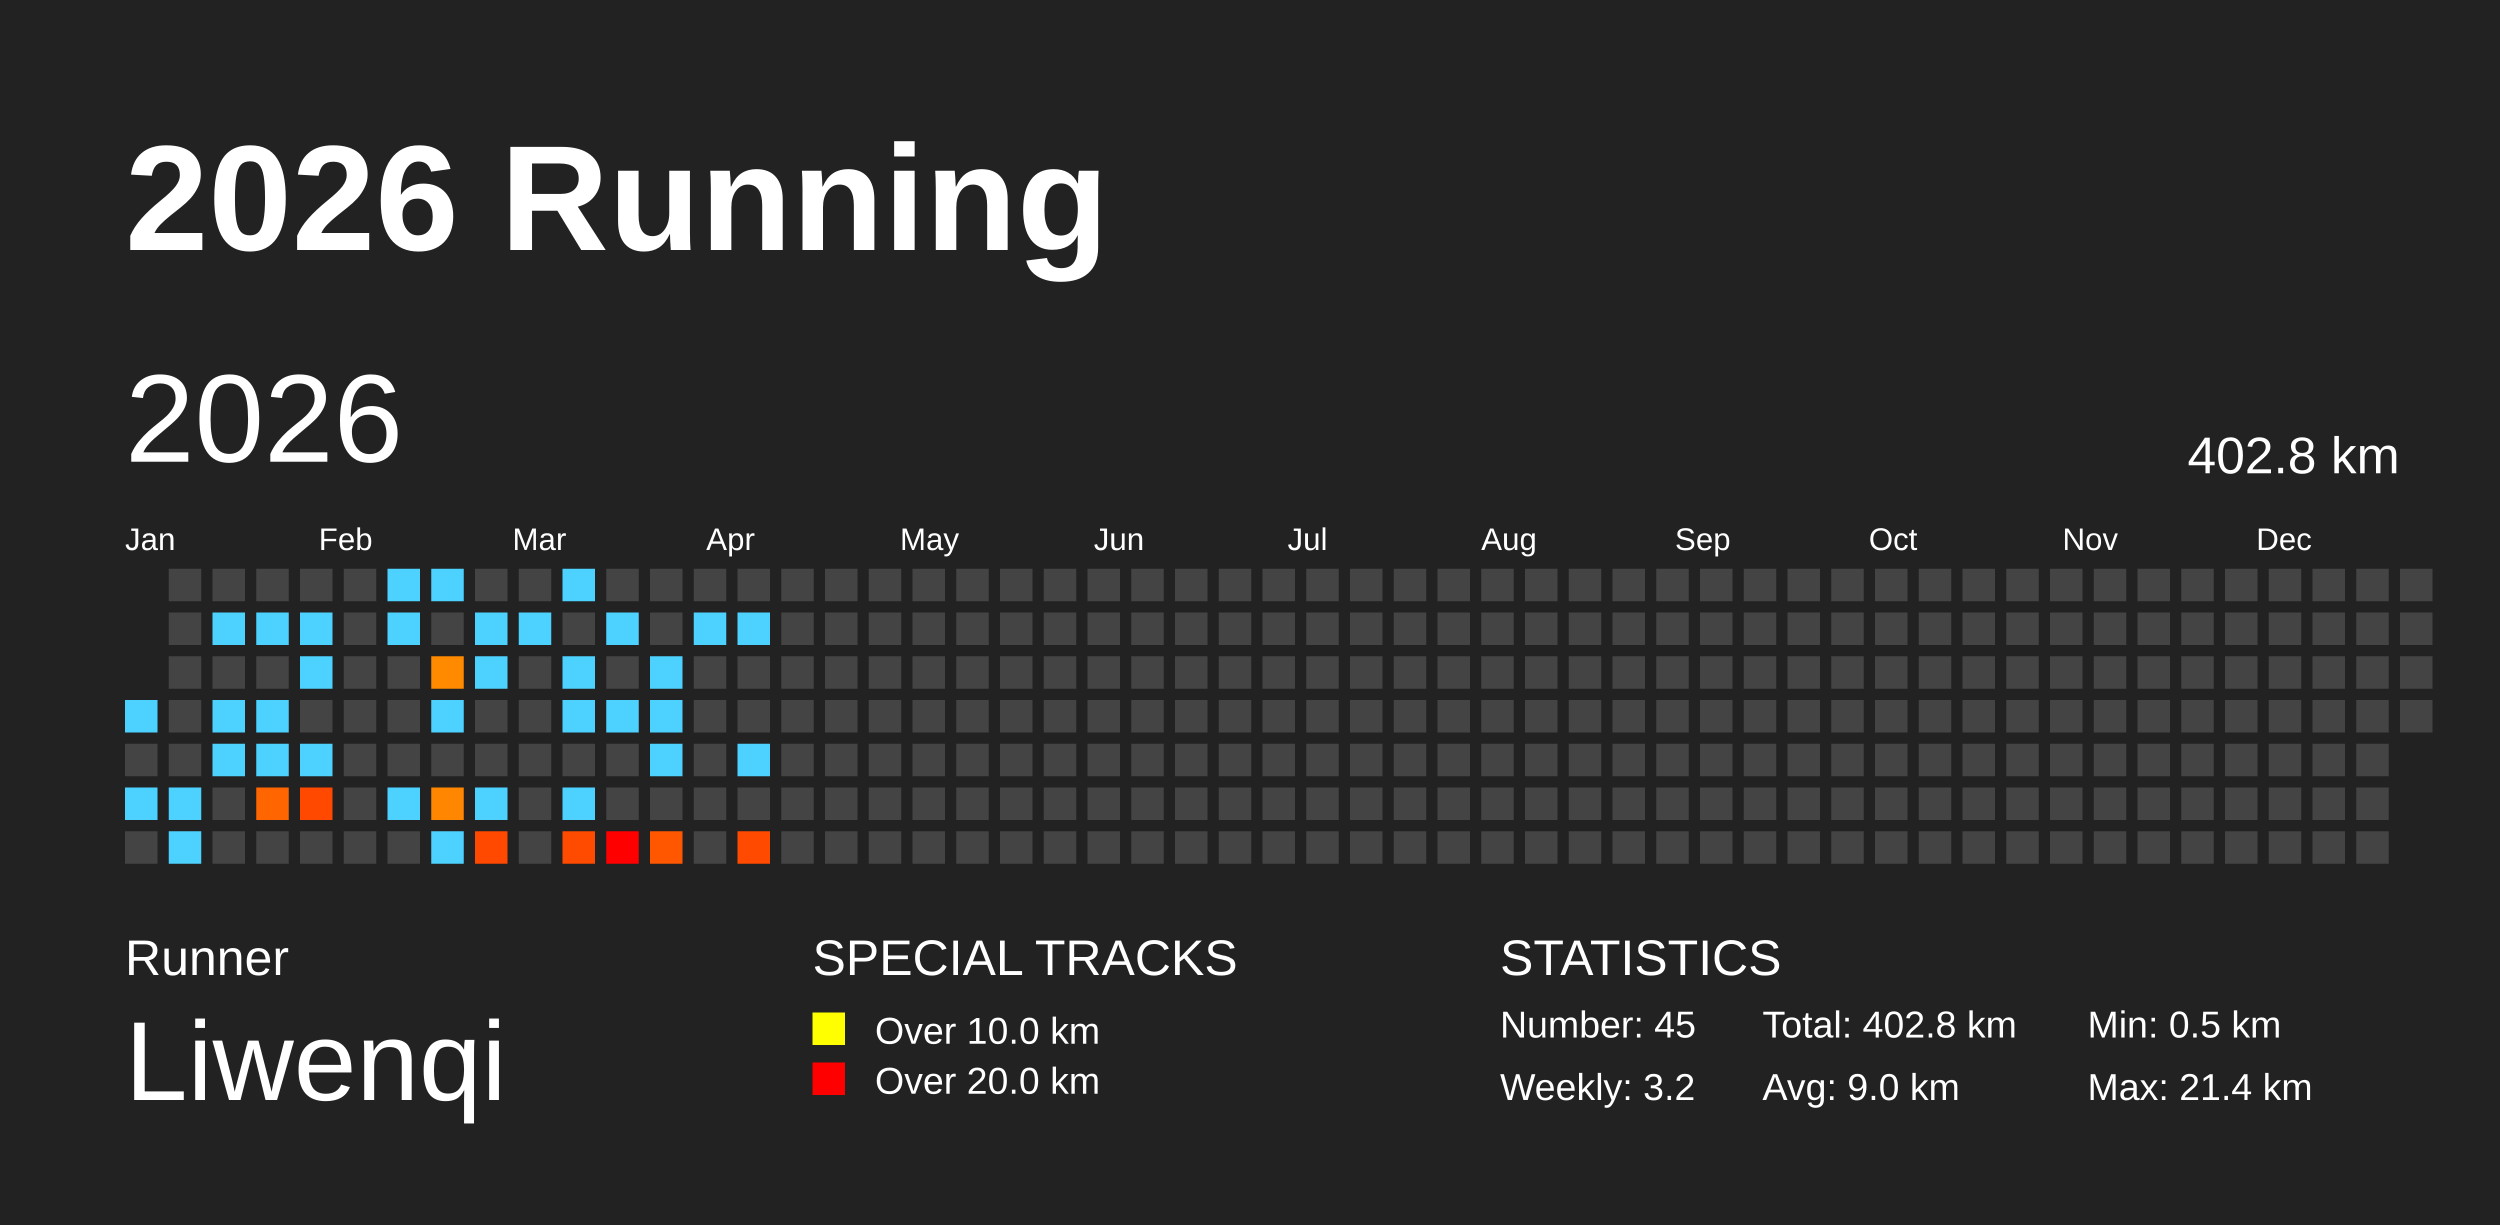
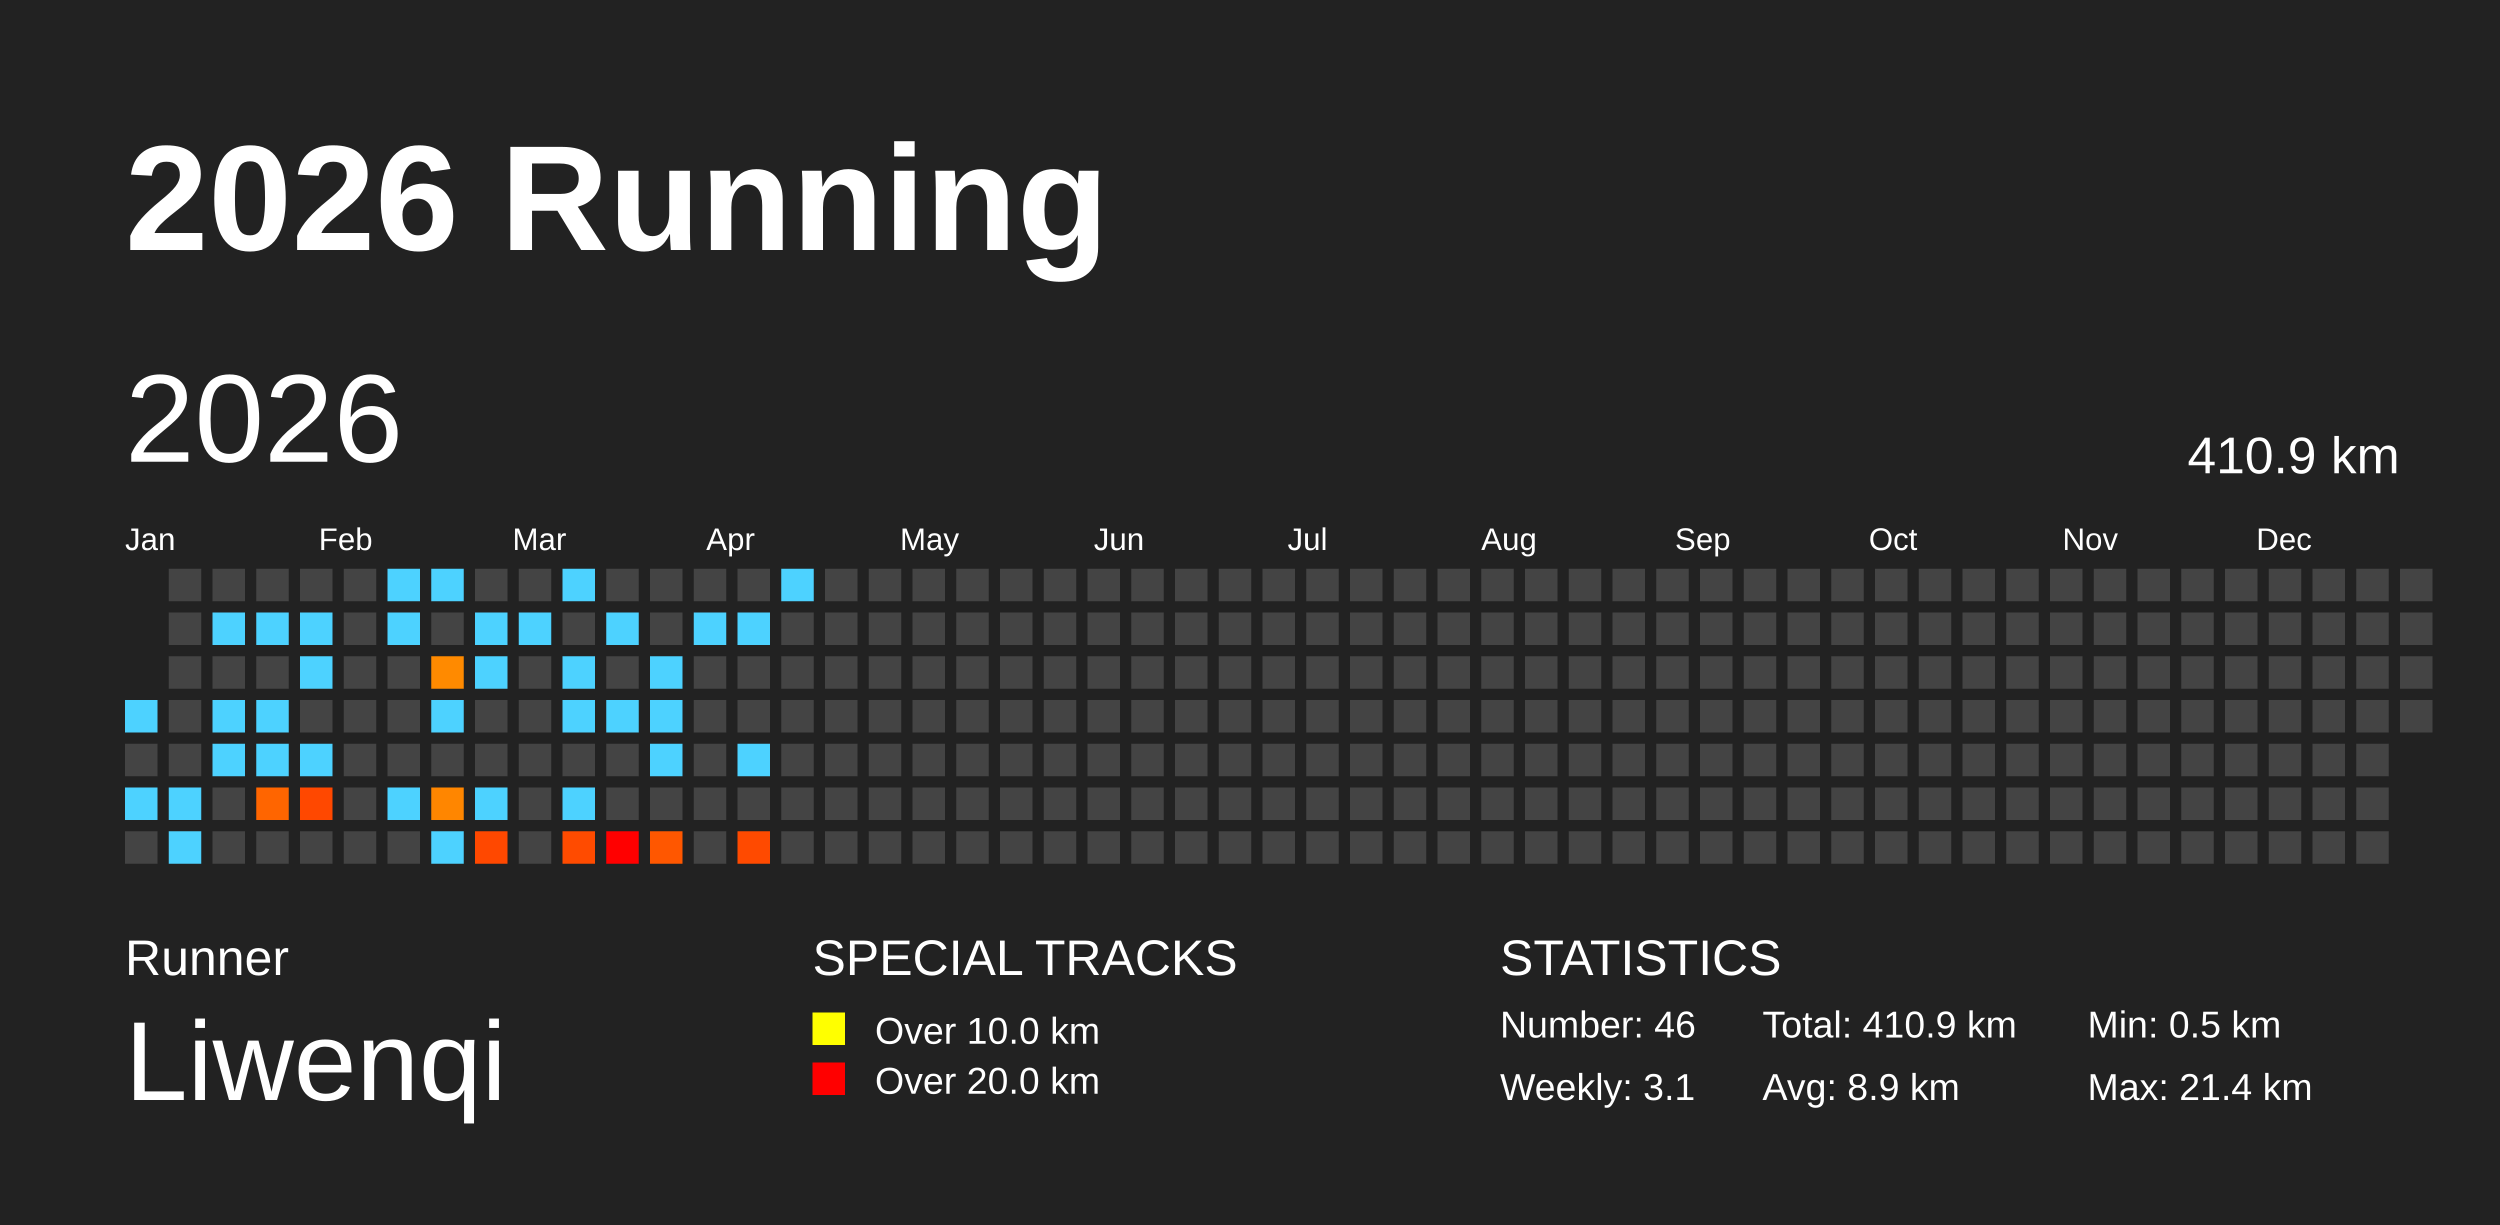
<svg xmlns="http://www.w3.org/2000/svg" baseProfile="full" height="98mm" version="1.1" viewBox="0,0,200,98" width="200mm">
  <defs />
  <rect fill="#222222" height="98" width="200" x="0" y="0" />
  <text fill="#FFFFFF" style="font-size:12px; font-family:Arial; font-weight:bold;" x="10" y="20">2026 Running</text>
  <text fill="#FFFFFF" style="font-size:4px; font-family:Arial" x="10" y="78">Runner</text>
  <text fill="#FFFFFF" style="font-size:9px; font-family:Arial" x="10" y="88">Liwenqi</text>
  <text fill="#FFFFFF" style="font-size:4px; font-family:Arial" x="65" y="78">SPECIAL TRACKS</text>
  <rect fill="yellow" height="2.6" width="2.6" x="65" y="81" />
  <text fill="#FFFFFF" style="font-size:3px; font-family:Arial" x="70" y="83.5">Over 10.0 km</text>
  <rect fill="red" height="2.6" width="2.6" x="65" y="85" />
  <text fill="#FFFFFF" style="font-size:3px; font-family:Arial" x="70" y="87.5">Over 20.0 km</text>
  <text fill="#FFFFFF" style="font-size:4px; font-family:Arial" x="120" y="78">STATISTICS</text>
-   <text fill="#FFFFFF" style="font-size:3px; font-family:Arial" x="120" y="83">Number: 45</text>
-   <text fill="#FFFFFF" style="font-size:3px; font-family:Arial" x="120" y="88">Weekly: 3.2</text>
-   <text fill="#FFFFFF" style="font-size:3px; font-family:Arial" x="141" y="83">Total: 402.8 km</text>
-   <text fill="#FFFFFF" style="font-size:3px; font-family:Arial" x="141" y="88">Avg: 9.0 km</text>
+   <text fill="#FFFFFF" style="font-size:3px; font-family:Arial" x="120" y="83">Number: 46</text>
+   <text fill="#FFFFFF" style="font-size:3px; font-family:Arial" x="120" y="88">Weekly: 3.1</text>
+   <text fill="#FFFFFF" style="font-size:3px; font-family:Arial" x="141" y="83">Total: 410.9 km</text>
+   <text fill="#FFFFFF" style="font-size:3px; font-family:Arial" x="141" y="88">Avg: 8.9 km</text>
  <text fill="#FFFFFF" style="font-size:3px; font-family:Arial" x="167" y="83">Min: 0.5 km</text>
  <text fill="#FFFFFF" style="font-size:3px; font-family:Arial" x="167" y="88">Max: 21.4 km</text>
  <text dominant-baseline="hanging" fill="#FFFFFF" style="font-size:10.0px; font-family:Arial;" x="10" y="30">2026</text>
-   <text dominant-baseline="hanging" fill="#FFFFFF" style="font-size:4.125px; font-family:Arial;" x="175" y="35">402.8 km</text>
+   <text dominant-baseline="hanging" fill="#FFFFFF" style="font-size:4.125px; font-family:Arial;" x="175" y="35">410.9 km</text>
  <text fill="#FFFFFF" style="font-size:2.5px; font-family:Arial" x="10.0" y="44">Jan</text>
  <text fill="#FFFFFF" style="font-size:2.5px; font-family:Arial" x="25.5" y="44">Feb</text>
  <text fill="#FFFFFF" style="font-size:2.5px; font-family:Arial" x="41.0" y="44">Mar</text>
  <text fill="#FFFFFF" style="font-size:2.5px; font-family:Arial" x="56.5" y="44">Apr</text>
  <text fill="#FFFFFF" style="font-size:2.5px; font-family:Arial" x="72.0" y="44">May</text>
  <text fill="#FFFFFF" style="font-size:2.5px; font-family:Arial" x="87.5" y="44">Jun</text>
  <text fill="#FFFFFF" style="font-size:2.5px; font-family:Arial" x="103.0" y="44">Jul</text>
  <text fill="#FFFFFF" style="font-size:2.5px; font-family:Arial" x="118.5" y="44">Aug</text>
  <text fill="#FFFFFF" style="font-size:2.5px; font-family:Arial" x="134.0" y="44">Sep</text>
  <text fill="#FFFFFF" style="font-size:2.5px; font-family:Arial" x="149.5" y="44">Oct</text>
  <text fill="#FFFFFF" style="font-size:2.5px; font-family:Arial" x="165.0" y="44">Nov</text>
  <text fill="#FFFFFF" style="font-size:2.5px; font-family:Arial" x="180.5" y="44">Dec</text>
  <rect fill="#4dd2ff" height="2.6" width="2.6" x="10.0" y="56.0" />
  <rect fill="#444444" height="2.6" width="2.6" x="10.0" y="59.5" />
  <rect fill="#4dd2ff" height="2.6" width="2.6" x="10.0" y="63.0" />
  <rect fill="#444444" height="2.6" width="2.6" x="10.0" y="66.5" />
  <rect fill="#444444" height="2.6" width="2.6" x="13.5" y="45.5" />
  <rect fill="#444444" height="2.6" width="2.6" x="13.5" y="49.0" />
  <rect fill="#444444" height="2.6" width="2.6" x="13.5" y="52.5" />
  <rect fill="#444444" height="2.6" width="2.6" x="13.5" y="56.0" />
  <rect fill="#444444" height="2.6" width="2.6" x="13.5" y="59.5" />
  <rect fill="#4dd2ff" height="2.6" width="2.6" x="13.5" y="63.0" />
  <rect fill="#4dd2ff" height="2.6" width="2.6" x="13.5" y="66.5" />
  <rect fill="#444444" height="2.6" width="2.6" x="17.0" y="45.5" />
  <rect fill="#4dd2ff" height="2.6" width="2.6" x="17.0" y="49.0" />
  <rect fill="#444444" height="2.6" width="2.6" x="17.0" y="52.5" />
  <rect fill="#4dd2ff" height="2.6" width="2.6" x="17.0" y="56.0" />
  <rect fill="#4dd2ff" height="2.6" width="2.6" x="17.0" y="59.5" />
  <rect fill="#444444" height="2.6" width="2.6" x="17.0" y="63.0" />
  <rect fill="#444444" height="2.6" width="2.6" x="17.0" y="66.5" />
  <rect fill="#444444" height="2.6" width="2.6" x="20.5" y="45.5" />
  <rect fill="#4dd2ff" height="2.6" width="2.6" x="20.5" y="49.0" />
  <rect fill="#444444" height="2.6" width="2.6" x="20.5" y="52.5" />
  <rect fill="#4dd2ff" height="2.6" width="2.6" x="20.5" y="56.0" />
  <rect fill="#4dd2ff" height="2.6" width="2.6" x="20.5" y="59.5" />
  <rect fill="#ff6500" height="2.6" width="2.6" x="20.5" y="63.0" />
  <rect fill="#444444" height="2.6" width="2.6" x="20.5" y="66.5" />
  <rect fill="#444444" height="2.6" width="2.6" x="24.0" y="45.5" />
  <rect fill="#4dd2ff" height="2.6" width="2.6" x="24.0" y="49.0" />
  <rect fill="#4dd2ff" height="2.6" width="2.6" x="24.0" y="52.5" />
  <rect fill="#444444" height="2.6" width="2.6" x="24.0" y="56.0" />
  <rect fill="#4dd2ff" height="2.6" width="2.6" x="24.0" y="59.5" />
  <rect fill="#ff4800" height="2.6" width="2.6" x="24.0" y="63.0" />
  <rect fill="#444444" height="2.6" width="2.6" x="24.0" y="66.5" />
  <rect fill="#444444" height="2.6" width="2.6" x="27.5" y="45.5" />
  <rect fill="#444444" height="2.6" width="2.6" x="27.5" y="49.0" />
  <rect fill="#444444" height="2.6" width="2.6" x="27.5" y="52.5" />
  <rect fill="#444444" height="2.6" width="2.6" x="27.5" y="56.0" />
  <rect fill="#444444" height="2.6" width="2.6" x="27.5" y="59.5" />
  <rect fill="#444444" height="2.6" width="2.6" x="27.5" y="63.0" />
  <rect fill="#444444" height="2.6" width="2.6" x="27.5" y="66.5" />
  <rect fill="#4dd2ff" height="2.6" width="2.6" x="31.0" y="45.5" />
  <rect fill="#4dd2ff" height="2.6" width="2.6" x="31.0" y="49.0" />
  <rect fill="#444444" height="2.6" width="2.6" x="31.0" y="52.5" />
  <rect fill="#444444" height="2.6" width="2.6" x="31.0" y="56.0" />
  <rect fill="#444444" height="2.6" width="2.6" x="31.0" y="59.5" />
  <rect fill="#4dd2ff" height="2.6" width="2.6" x="31.0" y="63.0" />
  <rect fill="#444444" height="2.6" width="2.6" x="31.0" y="66.5" />
  <rect fill="#4dd2ff" height="2.6" width="2.6" x="34.5" y="45.5" />
  <rect fill="#444444" height="2.6" width="2.6" x="34.5" y="49.0" />
  <rect fill="#ff8a00" height="2.6" width="2.6" x="34.5" y="52.5" />
  <rect fill="#4dd2ff" height="2.6" width="2.6" x="34.5" y="56.0" />
  <rect fill="#444444" height="2.6" width="2.6" x="34.5" y="59.5" />
  <rect fill="#ff8600" height="2.6" width="2.6" x="34.5" y="63.0" />
  <rect fill="#4dd2ff" height="2.6" width="2.6" x="34.5" y="66.5" />
  <rect fill="#444444" height="2.6" width="2.6" x="38.0" y="45.5" />
  <rect fill="#4dd2ff" height="2.6" width="2.6" x="38.0" y="49.0" />
  <rect fill="#4dd2ff" height="2.6" width="2.6" x="38.0" y="52.5" />
  <rect fill="#444444" height="2.6" width="2.6" x="38.0" y="56.0" />
  <rect fill="#444444" height="2.6" width="2.6" x="38.0" y="59.5" />
  <rect fill="#4dd2ff" height="2.6" width="2.6" x="38.0" y="63.0" />
  <rect fill="#ff4800" height="2.6" width="2.6" x="38.0" y="66.5" />
  <rect fill="#444444" height="2.6" width="2.6" x="41.5" y="45.5" />
  <rect fill="#4dd2ff" height="2.6" width="2.6" x="41.5" y="49.0" />
  <rect fill="#444444" height="2.6" width="2.6" x="41.5" y="52.5" />
  <rect fill="#444444" height="2.6" width="2.6" x="41.5" y="56.0" />
  <rect fill="#444444" height="2.6" width="2.6" x="41.5" y="59.5" />
  <rect fill="#444444" height="2.6" width="2.6" x="41.5" y="63.0" />
  <rect fill="#444444" height="2.6" width="2.6" x="41.5" y="66.5" />
  <rect fill="#4dd2ff" height="2.6" width="2.6" x="45.0" y="45.5" />
  <rect fill="#444444" height="2.6" width="2.6" x="45.0" y="49.0" />
  <rect fill="#4dd2ff" height="2.6" width="2.6" x="45.0" y="52.5" />
  <rect fill="#4dd2ff" height="2.6" width="2.6" x="45.0" y="56.0" />
  <rect fill="#444444" height="2.6" width="2.6" x="45.0" y="59.5" />
  <rect fill="#4dd2ff" height="2.6" width="2.6" x="45.0" y="63.0" />
  <rect fill="#ff4b00" height="2.6" width="2.6" x="45.0" y="66.5" />
  <rect fill="#444444" height="2.6" width="2.6" x="48.5" y="45.5" />
  <rect fill="#4dd2ff" height="2.6" width="2.6" x="48.5" y="49.0" />
  <rect fill="#444444" height="2.6" width="2.6" x="48.5" y="52.5" />
  <rect fill="#4dd2ff" height="2.6" width="2.6" x="48.5" y="56.0" />
  <rect fill="#444444" height="2.6" width="2.6" x="48.5" y="59.5" />
  <rect fill="#444444" height="2.6" width="2.6" x="48.5" y="63.0" />
  <rect fill="red" height="2.6" width="2.6" x="48.5" y="66.5" />
  <rect fill="#444444" height="2.6" width="2.6" x="52.0" y="45.5" />
  <rect fill="#444444" height="2.6" width="2.6" x="52.0" y="49.0" />
  <rect fill="#4dd2ff" height="2.6" width="2.6" x="52.0" y="52.5" />
  <rect fill="#4dd2ff" height="2.6" width="2.6" x="52.0" y="56.0" />
  <rect fill="#4dd2ff" height="2.6" width="2.6" x="52.0" y="59.5" />
  <rect fill="#444444" height="2.6" width="2.6" x="52.0" y="63.0" />
  <rect fill="#ff5700" height="2.6" width="2.6" x="52.0" y="66.5" />
  <rect fill="#444444" height="2.6" width="2.6" x="55.5" y="45.5" />
  <rect fill="#4dd2ff" height="2.6" width="2.6" x="55.5" y="49.0" />
  <rect fill="#444444" height="2.6" width="2.6" x="55.5" y="52.5" />
  <rect fill="#444444" height="2.6" width="2.6" x="55.5" y="56.0" />
  <rect fill="#444444" height="2.6" width="2.6" x="55.5" y="59.5" />
  <rect fill="#444444" height="2.6" width="2.6" x="55.5" y="63.0" />
  <rect fill="#444444" height="2.6" width="2.6" x="55.5" y="66.5" />
  <rect fill="#444444" height="2.6" width="2.6" x="59.0" y="45.5" />
  <rect fill="#4dd2ff" height="2.6" width="2.6" x="59.0" y="49.0" />
  <rect fill="#444444" height="2.6" width="2.6" x="59.0" y="52.5" />
  <rect fill="#444444" height="2.6" width="2.6" x="59.0" y="56.0" />
  <rect fill="#4dd2ff" height="2.6" width="2.6" x="59.0" y="59.5" />
  <rect fill="#444444" height="2.6" width="2.6" x="59.0" y="63.0" />
  <rect fill="#ff4a00" height="2.6" width="2.6" x="59.0" y="66.5" />
-   <rect fill="#444444" height="2.6" width="2.6" x="62.5" y="45.5" />
+   <rect fill="#4dd2ff" height="2.6" width="2.6" x="62.5" y="45.5" />
  <rect fill="#444444" height="2.6" width="2.6" x="62.5" y="49.0" />
  <rect fill="#444444" height="2.6" width="2.6" x="62.5" y="52.5" />
  <rect fill="#444444" height="2.6" width="2.6" x="62.5" y="56.0" />
  <rect fill="#444444" height="2.6" width="2.6" x="62.5" y="59.5" />
  <rect fill="#444444" height="2.6" width="2.6" x="62.5" y="63.0" />
  <rect fill="#444444" height="2.6" width="2.6" x="62.5" y="66.5" />
  <rect fill="#444444" height="2.6" width="2.6" x="66.0" y="45.5" />
  <rect fill="#444444" height="2.6" width="2.6" x="66.0" y="49.0" />
  <rect fill="#444444" height="2.6" width="2.6" x="66.0" y="52.5" />
  <rect fill="#444444" height="2.6" width="2.6" x="66.0" y="56.0" />
  <rect fill="#444444" height="2.6" width="2.6" x="66.0" y="59.5" />
  <rect fill="#444444" height="2.6" width="2.6" x="66.0" y="63.0" />
  <rect fill="#444444" height="2.6" width="2.6" x="66.0" y="66.5" />
  <rect fill="#444444" height="2.6" width="2.6" x="69.5" y="45.5" />
  <rect fill="#444444" height="2.6" width="2.6" x="69.5" y="49.0" />
  <rect fill="#444444" height="2.6" width="2.6" x="69.5" y="52.5" />
  <rect fill="#444444" height="2.6" width="2.6" x="69.5" y="56.0" />
  <rect fill="#444444" height="2.6" width="2.6" x="69.5" y="59.5" />
  <rect fill="#444444" height="2.6" width="2.6" x="69.5" y="63.0" />
  <rect fill="#444444" height="2.6" width="2.6" x="69.5" y="66.5" />
  <rect fill="#444444" height="2.6" width="2.6" x="73.0" y="45.5" />
  <rect fill="#444444" height="2.6" width="2.6" x="73.0" y="49.0" />
  <rect fill="#444444" height="2.6" width="2.6" x="73.0" y="52.5" />
  <rect fill="#444444" height="2.6" width="2.6" x="73.0" y="56.0" />
  <rect fill="#444444" height="2.6" width="2.6" x="73.0" y="59.5" />
  <rect fill="#444444" height="2.6" width="2.6" x="73.0" y="63.0" />
  <rect fill="#444444" height="2.6" width="2.6" x="73.0" y="66.5" />
  <rect fill="#444444" height="2.6" width="2.6" x="76.5" y="45.5" />
  <rect fill="#444444" height="2.6" width="2.6" x="76.5" y="49.0" />
  <rect fill="#444444" height="2.6" width="2.6" x="76.5" y="52.5" />
  <rect fill="#444444" height="2.6" width="2.6" x="76.5" y="56.0" />
  <rect fill="#444444" height="2.6" width="2.6" x="76.5" y="59.5" />
  <rect fill="#444444" height="2.6" width="2.6" x="76.5" y="63.0" />
  <rect fill="#444444" height="2.6" width="2.6" x="76.5" y="66.5" />
  <rect fill="#444444" height="2.6" width="2.6" x="80.0" y="45.5" />
  <rect fill="#444444" height="2.6" width="2.6" x="80.0" y="49.0" />
  <rect fill="#444444" height="2.6" width="2.6" x="80.0" y="52.5" />
  <rect fill="#444444" height="2.6" width="2.6" x="80.0" y="56.0" />
  <rect fill="#444444" height="2.6" width="2.6" x="80.0" y="59.5" />
  <rect fill="#444444" height="2.6" width="2.6" x="80.0" y="63.0" />
  <rect fill="#444444" height="2.6" width="2.6" x="80.0" y="66.5" />
  <rect fill="#444444" height="2.6" width="2.6" x="83.5" y="45.5" />
  <rect fill="#444444" height="2.6" width="2.6" x="83.5" y="49.0" />
  <rect fill="#444444" height="2.6" width="2.6" x="83.5" y="52.5" />
  <rect fill="#444444" height="2.6" width="2.6" x="83.5" y="56.0" />
  <rect fill="#444444" height="2.6" width="2.6" x="83.5" y="59.5" />
  <rect fill="#444444" height="2.6" width="2.6" x="83.5" y="63.0" />
  <rect fill="#444444" height="2.6" width="2.6" x="83.5" y="66.5" />
  <rect fill="#444444" height="2.6" width="2.6" x="87.0" y="45.5" />
  <rect fill="#444444" height="2.6" width="2.6" x="87.0" y="49.0" />
  <rect fill="#444444" height="2.6" width="2.6" x="87.0" y="52.5" />
  <rect fill="#444444" height="2.6" width="2.6" x="87.0" y="56.0" />
  <rect fill="#444444" height="2.6" width="2.6" x="87.0" y="59.5" />
  <rect fill="#444444" height="2.6" width="2.6" x="87.0" y="63.0" />
  <rect fill="#444444" height="2.6" width="2.6" x="87.0" y="66.5" />
  <rect fill="#444444" height="2.6" width="2.6" x="90.5" y="45.5" />
  <rect fill="#444444" height="2.6" width="2.6" x="90.5" y="49.0" />
  <rect fill="#444444" height="2.6" width="2.6" x="90.5" y="52.5" />
  <rect fill="#444444" height="2.6" width="2.6" x="90.5" y="56.0" />
  <rect fill="#444444" height="2.6" width="2.6" x="90.5" y="59.5" />
  <rect fill="#444444" height="2.6" width="2.6" x="90.5" y="63.0" />
  <rect fill="#444444" height="2.6" width="2.6" x="90.5" y="66.5" />
  <rect fill="#444444" height="2.6" width="2.6" x="94.0" y="45.5" />
  <rect fill="#444444" height="2.6" width="2.6" x="94.0" y="49.0" />
  <rect fill="#444444" height="2.6" width="2.6" x="94.0" y="52.5" />
  <rect fill="#444444" height="2.6" width="2.6" x="94.0" y="56.0" />
  <rect fill="#444444" height="2.6" width="2.6" x="94.0" y="59.5" />
  <rect fill="#444444" height="2.6" width="2.6" x="94.0" y="63.0" />
  <rect fill="#444444" height="2.6" width="2.6" x="94.0" y="66.5" />
  <rect fill="#444444" height="2.6" width="2.6" x="97.5" y="45.5" />
  <rect fill="#444444" height="2.6" width="2.6" x="97.5" y="49.0" />
  <rect fill="#444444" height="2.6" width="2.6" x="97.5" y="52.5" />
  <rect fill="#444444" height="2.6" width="2.6" x="97.5" y="56.0" />
  <rect fill="#444444" height="2.6" width="2.6" x="97.5" y="59.5" />
  <rect fill="#444444" height="2.6" width="2.6" x="97.5" y="63.0" />
  <rect fill="#444444" height="2.6" width="2.6" x="97.5" y="66.5" />
  <rect fill="#444444" height="2.6" width="2.6" x="101.0" y="45.5" />
  <rect fill="#444444" height="2.6" width="2.6" x="101.0" y="49.0" />
  <rect fill="#444444" height="2.6" width="2.6" x="101.0" y="52.5" />
  <rect fill="#444444" height="2.6" width="2.6" x="101.0" y="56.0" />
  <rect fill="#444444" height="2.6" width="2.6" x="101.0" y="59.5" />
  <rect fill="#444444" height="2.6" width="2.6" x="101.0" y="63.0" />
  <rect fill="#444444" height="2.6" width="2.6" x="101.0" y="66.5" />
  <rect fill="#444444" height="2.6" width="2.6" x="104.5" y="45.5" />
  <rect fill="#444444" height="2.6" width="2.6" x="104.5" y="49.0" />
  <rect fill="#444444" height="2.6" width="2.6" x="104.5" y="52.5" />
  <rect fill="#444444" height="2.6" width="2.6" x="104.5" y="56.0" />
  <rect fill="#444444" height="2.6" width="2.6" x="104.5" y="59.5" />
  <rect fill="#444444" height="2.6" width="2.6" x="104.5" y="63.0" />
  <rect fill="#444444" height="2.6" width="2.6" x="104.5" y="66.5" />
  <rect fill="#444444" height="2.6" width="2.6" x="108.0" y="45.5" />
  <rect fill="#444444" height="2.6" width="2.6" x="108.0" y="49.0" />
  <rect fill="#444444" height="2.6" width="2.6" x="108.0" y="52.5" />
  <rect fill="#444444" height="2.6" width="2.6" x="108.0" y="56.0" />
  <rect fill="#444444" height="2.6" width="2.6" x="108.0" y="59.5" />
  <rect fill="#444444" height="2.6" width="2.6" x="108.0" y="63.0" />
  <rect fill="#444444" height="2.6" width="2.6" x="108.0" y="66.5" />
  <rect fill="#444444" height="2.6" width="2.6" x="111.5" y="45.5" />
  <rect fill="#444444" height="2.6" width="2.6" x="111.5" y="49.0" />
  <rect fill="#444444" height="2.6" width="2.6" x="111.5" y="52.5" />
  <rect fill="#444444" height="2.6" width="2.6" x="111.5" y="56.0" />
  <rect fill="#444444" height="2.6" width="2.6" x="111.5" y="59.5" />
  <rect fill="#444444" height="2.6" width="2.6" x="111.5" y="63.0" />
  <rect fill="#444444" height="2.6" width="2.6" x="111.5" y="66.5" />
  <rect fill="#444444" height="2.6" width="2.6" x="115.0" y="45.5" />
  <rect fill="#444444" height="2.6" width="2.6" x="115.0" y="49.0" />
  <rect fill="#444444" height="2.6" width="2.6" x="115.0" y="52.5" />
  <rect fill="#444444" height="2.6" width="2.6" x="115.0" y="56.0" />
  <rect fill="#444444" height="2.6" width="2.6" x="115.0" y="59.5" />
  <rect fill="#444444" height="2.6" width="2.6" x="115.0" y="63.0" />
  <rect fill="#444444" height="2.6" width="2.6" x="115.0" y="66.5" />
  <rect fill="#444444" height="2.6" width="2.6" x="118.5" y="45.5" />
  <rect fill="#444444" height="2.6" width="2.6" x="118.5" y="49.0" />
  <rect fill="#444444" height="2.6" width="2.6" x="118.5" y="52.5" />
  <rect fill="#444444" height="2.6" width="2.6" x="118.5" y="56.0" />
  <rect fill="#444444" height="2.6" width="2.6" x="118.5" y="59.5" />
  <rect fill="#444444" height="2.6" width="2.6" x="118.5" y="63.0" />
  <rect fill="#444444" height="2.6" width="2.6" x="118.5" y="66.5" />
  <rect fill="#444444" height="2.6" width="2.6" x="122.0" y="45.5" />
  <rect fill="#444444" height="2.6" width="2.6" x="122.0" y="49.0" />
  <rect fill="#444444" height="2.6" width="2.6" x="122.0" y="52.5" />
  <rect fill="#444444" height="2.6" width="2.6" x="122.0" y="56.0" />
  <rect fill="#444444" height="2.6" width="2.6" x="122.0" y="59.5" />
  <rect fill="#444444" height="2.6" width="2.6" x="122.0" y="63.0" />
  <rect fill="#444444" height="2.6" width="2.6" x="122.0" y="66.5" />
  <rect fill="#444444" height="2.6" width="2.6" x="125.5" y="45.5" />
  <rect fill="#444444" height="2.6" width="2.6" x="125.5" y="49.0" />
  <rect fill="#444444" height="2.6" width="2.6" x="125.5" y="52.5" />
  <rect fill="#444444" height="2.6" width="2.6" x="125.5" y="56.0" />
  <rect fill="#444444" height="2.6" width="2.6" x="125.5" y="59.5" />
  <rect fill="#444444" height="2.6" width="2.6" x="125.5" y="63.0" />
  <rect fill="#444444" height="2.6" width="2.6" x="125.5" y="66.5" />
  <rect fill="#444444" height="2.6" width="2.6" x="129.0" y="45.5" />
  <rect fill="#444444" height="2.6" width="2.6" x="129.0" y="49.0" />
  <rect fill="#444444" height="2.6" width="2.6" x="129.0" y="52.5" />
  <rect fill="#444444" height="2.6" width="2.6" x="129.0" y="56.0" />
  <rect fill="#444444" height="2.6" width="2.6" x="129.0" y="59.5" />
  <rect fill="#444444" height="2.6" width="2.6" x="129.0" y="63.0" />
  <rect fill="#444444" height="2.6" width="2.6" x="129.0" y="66.5" />
  <rect fill="#444444" height="2.6" width="2.6" x="132.5" y="45.5" />
  <rect fill="#444444" height="2.6" width="2.6" x="132.5" y="49.0" />
  <rect fill="#444444" height="2.6" width="2.6" x="132.5" y="52.5" />
  <rect fill="#444444" height="2.6" width="2.6" x="132.5" y="56.0" />
  <rect fill="#444444" height="2.6" width="2.6" x="132.5" y="59.5" />
  <rect fill="#444444" height="2.6" width="2.6" x="132.5" y="63.0" />
  <rect fill="#444444" height="2.6" width="2.6" x="132.5" y="66.5" />
  <rect fill="#444444" height="2.6" width="2.6" x="136.0" y="45.5" />
  <rect fill="#444444" height="2.6" width="2.6" x="136.0" y="49.0" />
  <rect fill="#444444" height="2.6" width="2.6" x="136.0" y="52.5" />
  <rect fill="#444444" height="2.6" width="2.6" x="136.0" y="56.0" />
  <rect fill="#444444" height="2.6" width="2.6" x="136.0" y="59.5" />
  <rect fill="#444444" height="2.6" width="2.6" x="136.0" y="63.0" />
  <rect fill="#444444" height="2.6" width="2.6" x="136.0" y="66.5" />
  <rect fill="#444444" height="2.6" width="2.6" x="139.5" y="45.5" />
  <rect fill="#444444" height="2.6" width="2.6" x="139.5" y="49.0" />
  <rect fill="#444444" height="2.6" width="2.6" x="139.5" y="52.5" />
  <rect fill="#444444" height="2.6" width="2.6" x="139.5" y="56.0" />
  <rect fill="#444444" height="2.6" width="2.6" x="139.5" y="59.5" />
  <rect fill="#444444" height="2.6" width="2.6" x="139.5" y="63.0" />
  <rect fill="#444444" height="2.6" width="2.6" x="139.5" y="66.5" />
  <rect fill="#444444" height="2.6" width="2.6" x="143.0" y="45.5" />
  <rect fill="#444444" height="2.6" width="2.6" x="143.0" y="49.0" />
  <rect fill="#444444" height="2.6" width="2.6" x="143.0" y="52.5" />
  <rect fill="#444444" height="2.6" width="2.6" x="143.0" y="56.0" />
  <rect fill="#444444" height="2.6" width="2.6" x="143.0" y="59.5" />
  <rect fill="#444444" height="2.6" width="2.6" x="143.0" y="63.0" />
  <rect fill="#444444" height="2.6" width="2.6" x="143.0" y="66.5" />
  <rect fill="#444444" height="2.6" width="2.6" x="146.5" y="45.5" />
  <rect fill="#444444" height="2.6" width="2.6" x="146.5" y="49.0" />
  <rect fill="#444444" height="2.6" width="2.6" x="146.5" y="52.5" />
  <rect fill="#444444" height="2.6" width="2.6" x="146.5" y="56.0" />
  <rect fill="#444444" height="2.6" width="2.6" x="146.5" y="59.5" />
  <rect fill="#444444" height="2.6" width="2.6" x="146.5" y="63.0" />
  <rect fill="#444444" height="2.6" width="2.6" x="146.5" y="66.5" />
  <rect fill="#444444" height="2.6" width="2.6" x="150.0" y="45.5" />
  <rect fill="#444444" height="2.6" width="2.6" x="150.0" y="49.0" />
  <rect fill="#444444" height="2.6" width="2.6" x="150.0" y="52.5" />
  <rect fill="#444444" height="2.6" width="2.6" x="150.0" y="56.0" />
  <rect fill="#444444" height="2.6" width="2.6" x="150.0" y="59.5" />
  <rect fill="#444444" height="2.6" width="2.6" x="150.0" y="63.0" />
  <rect fill="#444444" height="2.6" width="2.6" x="150.0" y="66.5" />
  <rect fill="#444444" height="2.6" width="2.6" x="153.5" y="45.5" />
  <rect fill="#444444" height="2.6" width="2.6" x="153.5" y="49.0" />
  <rect fill="#444444" height="2.6" width="2.6" x="153.5" y="52.5" />
  <rect fill="#444444" height="2.6" width="2.6" x="153.5" y="56.0" />
  <rect fill="#444444" height="2.6" width="2.6" x="153.5" y="59.5" />
  <rect fill="#444444" height="2.6" width="2.6" x="153.5" y="63.0" />
  <rect fill="#444444" height="2.6" width="2.6" x="153.5" y="66.5" />
  <rect fill="#444444" height="2.6" width="2.6" x="157.0" y="45.5" />
  <rect fill="#444444" height="2.6" width="2.6" x="157.0" y="49.0" />
  <rect fill="#444444" height="2.6" width="2.6" x="157.0" y="52.5" />
  <rect fill="#444444" height="2.6" width="2.6" x="157.0" y="56.0" />
  <rect fill="#444444" height="2.6" width="2.6" x="157.0" y="59.5" />
  <rect fill="#444444" height="2.6" width="2.6" x="157.0" y="63.0" />
  <rect fill="#444444" height="2.6" width="2.6" x="157.0" y="66.5" />
  <rect fill="#444444" height="2.6" width="2.6" x="160.5" y="45.5" />
  <rect fill="#444444" height="2.6" width="2.6" x="160.5" y="49.0" />
  <rect fill="#444444" height="2.6" width="2.6" x="160.5" y="52.5" />
  <rect fill="#444444" height="2.6" width="2.6" x="160.5" y="56.0" />
  <rect fill="#444444" height="2.6" width="2.6" x="160.5" y="59.5" />
  <rect fill="#444444" height="2.6" width="2.6" x="160.5" y="63.0" />
  <rect fill="#444444" height="2.6" width="2.6" x="160.5" y="66.5" />
  <rect fill="#444444" height="2.6" width="2.6" x="164.0" y="45.5" />
  <rect fill="#444444" height="2.6" width="2.6" x="164.0" y="49.0" />
  <rect fill="#444444" height="2.6" width="2.6" x="164.0" y="52.5" />
  <rect fill="#444444" height="2.6" width="2.6" x="164.0" y="56.0" />
  <rect fill="#444444" height="2.6" width="2.6" x="164.0" y="59.5" />
  <rect fill="#444444" height="2.6" width="2.6" x="164.0" y="63.0" />
  <rect fill="#444444" height="2.6" width="2.6" x="164.0" y="66.5" />
  <rect fill="#444444" height="2.6" width="2.6" x="167.5" y="45.5" />
  <rect fill="#444444" height="2.6" width="2.6" x="167.5" y="49.0" />
  <rect fill="#444444" height="2.6" width="2.6" x="167.5" y="52.5" />
  <rect fill="#444444" height="2.6" width="2.6" x="167.5" y="56.0" />
  <rect fill="#444444" height="2.6" width="2.6" x="167.5" y="59.5" />
  <rect fill="#444444" height="2.6" width="2.6" x="167.5" y="63.0" />
  <rect fill="#444444" height="2.6" width="2.6" x="167.5" y="66.5" />
  <rect fill="#444444" height="2.6" width="2.6" x="171.0" y="45.5" />
  <rect fill="#444444" height="2.6" width="2.6" x="171.0" y="49.0" />
  <rect fill="#444444" height="2.6" width="2.6" x="171.0" y="52.5" />
  <rect fill="#444444" height="2.6" width="2.6" x="171.0" y="56.0" />
  <rect fill="#444444" height="2.6" width="2.6" x="171.0" y="59.5" />
  <rect fill="#444444" height="2.6" width="2.6" x="171.0" y="63.0" />
  <rect fill="#444444" height="2.6" width="2.6" x="171.0" y="66.5" />
  <rect fill="#444444" height="2.6" width="2.6" x="174.5" y="45.5" />
  <rect fill="#444444" height="2.6" width="2.6" x="174.5" y="49.0" />
  <rect fill="#444444" height="2.6" width="2.6" x="174.5" y="52.5" />
  <rect fill="#444444" height="2.6" width="2.6" x="174.5" y="56.0" />
  <rect fill="#444444" height="2.6" width="2.6" x="174.5" y="59.5" />
  <rect fill="#444444" height="2.6" width="2.6" x="174.5" y="63.0" />
  <rect fill="#444444" height="2.6" width="2.6" x="174.5" y="66.5" />
  <rect fill="#444444" height="2.6" width="2.6" x="178.0" y="45.5" />
  <rect fill="#444444" height="2.6" width="2.6" x="178.0" y="49.0" />
  <rect fill="#444444" height="2.6" width="2.6" x="178.0" y="52.5" />
  <rect fill="#444444" height="2.6" width="2.6" x="178.0" y="56.0" />
  <rect fill="#444444" height="2.6" width="2.6" x="178.0" y="59.5" />
  <rect fill="#444444" height="2.6" width="2.6" x="178.0" y="63.0" />
  <rect fill="#444444" height="2.6" width="2.6" x="178.0" y="66.5" />
  <rect fill="#444444" height="2.6" width="2.6" x="181.5" y="45.5" />
  <rect fill="#444444" height="2.6" width="2.6" x="181.5" y="49.0" />
  <rect fill="#444444" height="2.6" width="2.6" x="181.5" y="52.5" />
  <rect fill="#444444" height="2.6" width="2.6" x="181.5" y="56.0" />
  <rect fill="#444444" height="2.6" width="2.6" x="181.5" y="59.5" />
  <rect fill="#444444" height="2.6" width="2.6" x="181.5" y="63.0" />
  <rect fill="#444444" height="2.6" width="2.6" x="181.5" y="66.5" />
  <rect fill="#444444" height="2.6" width="2.6" x="185.0" y="45.5" />
  <rect fill="#444444" height="2.6" width="2.6" x="185.0" y="49.0" />
  <rect fill="#444444" height="2.6" width="2.6" x="185.0" y="52.5" />
  <rect fill="#444444" height="2.6" width="2.6" x="185.0" y="56.0" />
  <rect fill="#444444" height="2.6" width="2.6" x="185.0" y="59.5" />
  <rect fill="#444444" height="2.6" width="2.6" x="185.0" y="63.0" />
  <rect fill="#444444" height="2.6" width="2.6" x="185.0" y="66.5" />
  <rect fill="#444444" height="2.6" width="2.6" x="188.5" y="45.5" />
  <rect fill="#444444" height="2.6" width="2.6" x="188.5" y="49.0" />
  <rect fill="#444444" height="2.6" width="2.6" x="188.5" y="52.5" />
  <rect fill="#444444" height="2.6" width="2.6" x="188.5" y="56.0" />
  <rect fill="#444444" height="2.6" width="2.6" x="188.5" y="59.5" />
  <rect fill="#444444" height="2.6" width="2.6" x="188.5" y="63.0" />
  <rect fill="#444444" height="2.6" width="2.6" x="188.5" y="66.5" />
  <rect fill="#444444" height="2.6" width="2.6" x="192.0" y="45.5" />
  <rect fill="#444444" height="2.6" width="2.6" x="192.0" y="49.0" />
  <rect fill="#444444" height="2.6" width="2.6" x="192.0" y="52.5" />
  <rect fill="#444444" height="2.6" width="2.6" x="192.0" y="56.0" />
</svg>
